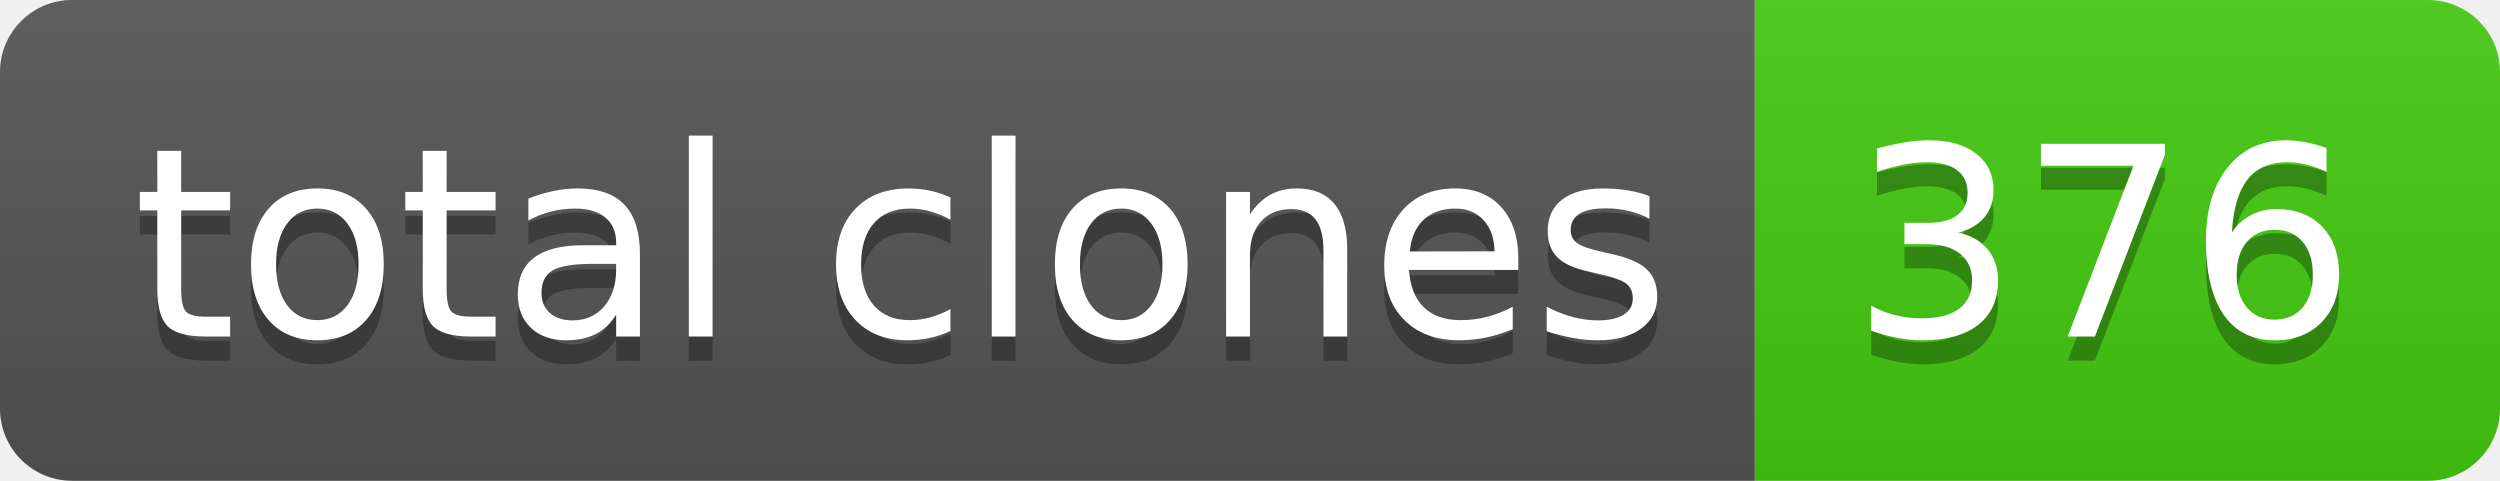
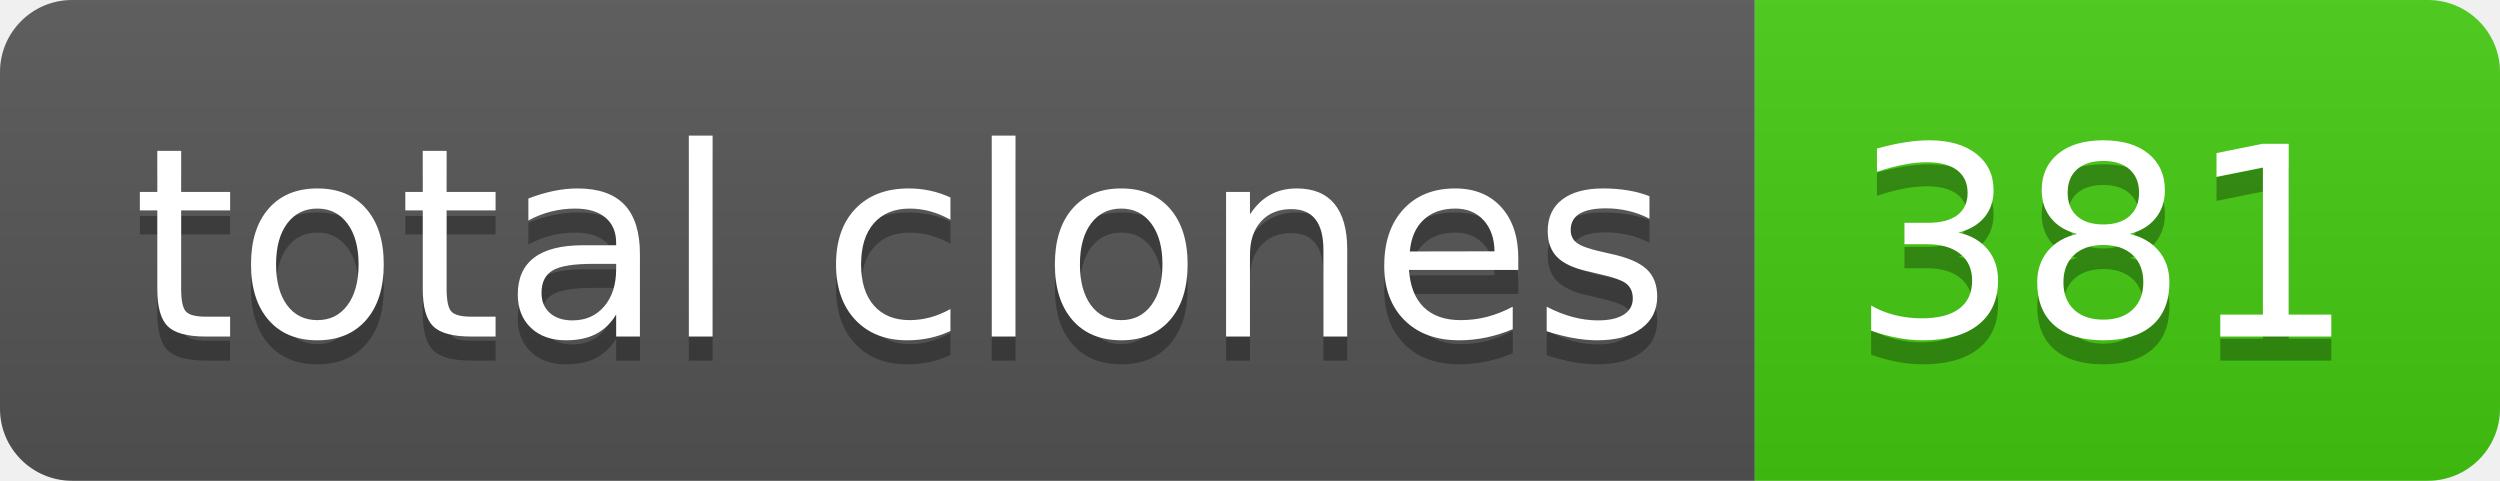
- <svg xmlns="http://www.w3.org/2000/svg" width="104" height="20" role="img" aria-label="total clones: 376">
+ <svg xmlns="http://www.w3.org/2000/svg" width="104" height="20" role="img" aria-label="total clones: 381">
  <linearGradient id="s" x2="0" y2="100%">
    <stop offset="0" stop-color="#bbb" stop-opacity=".1" />
    <stop offset="1" stop-opacity=".1" />
  </linearGradient>
  <clipPath id="r">
    <rect width="104" height="20" rx="3" fill="#fff" />
  </clipPath>
  <g clip-path="url(#r)">
    <rect width="73" height="20" fill="#555" />
    <rect x="73" width="31" height="20" fill="#4c1" />
    <rect width="104" height="20" fill="url(#s)" />
  </g>
  <g fill="#fff" text-anchor="middle" font-family="Verdana,Geneva,DejaVu Sans,sans-serif" text-rendering="geometricPrecision" font-size="110">
    <text aria-hidden="true" x="375" y="150" fill="#010101" fill-opacity=".3" transform="scale(.1)" textLength="630">total clones</text>
    <text x="375" y="140" transform="scale(.1)" fill="#fff" textLength="630">total clones</text>
-     <text aria-hidden="true" x="875" y="150" fill="#010101" fill-opacity=".3" transform="scale(.1)" textLength="210">376</text>
-     <text x="875" y="140" transform="scale(.1)" fill="#fff" textLength="210">376</text>
+     <text aria-hidden="true" x="875" y="150" fill="#010101" fill-opacity=".3" transform="scale(.1)" textLength="210">381</text>
+     <text x="875" y="140" transform="scale(.1)" fill="#fff" textLength="210">381</text>
  </g>
</svg>
